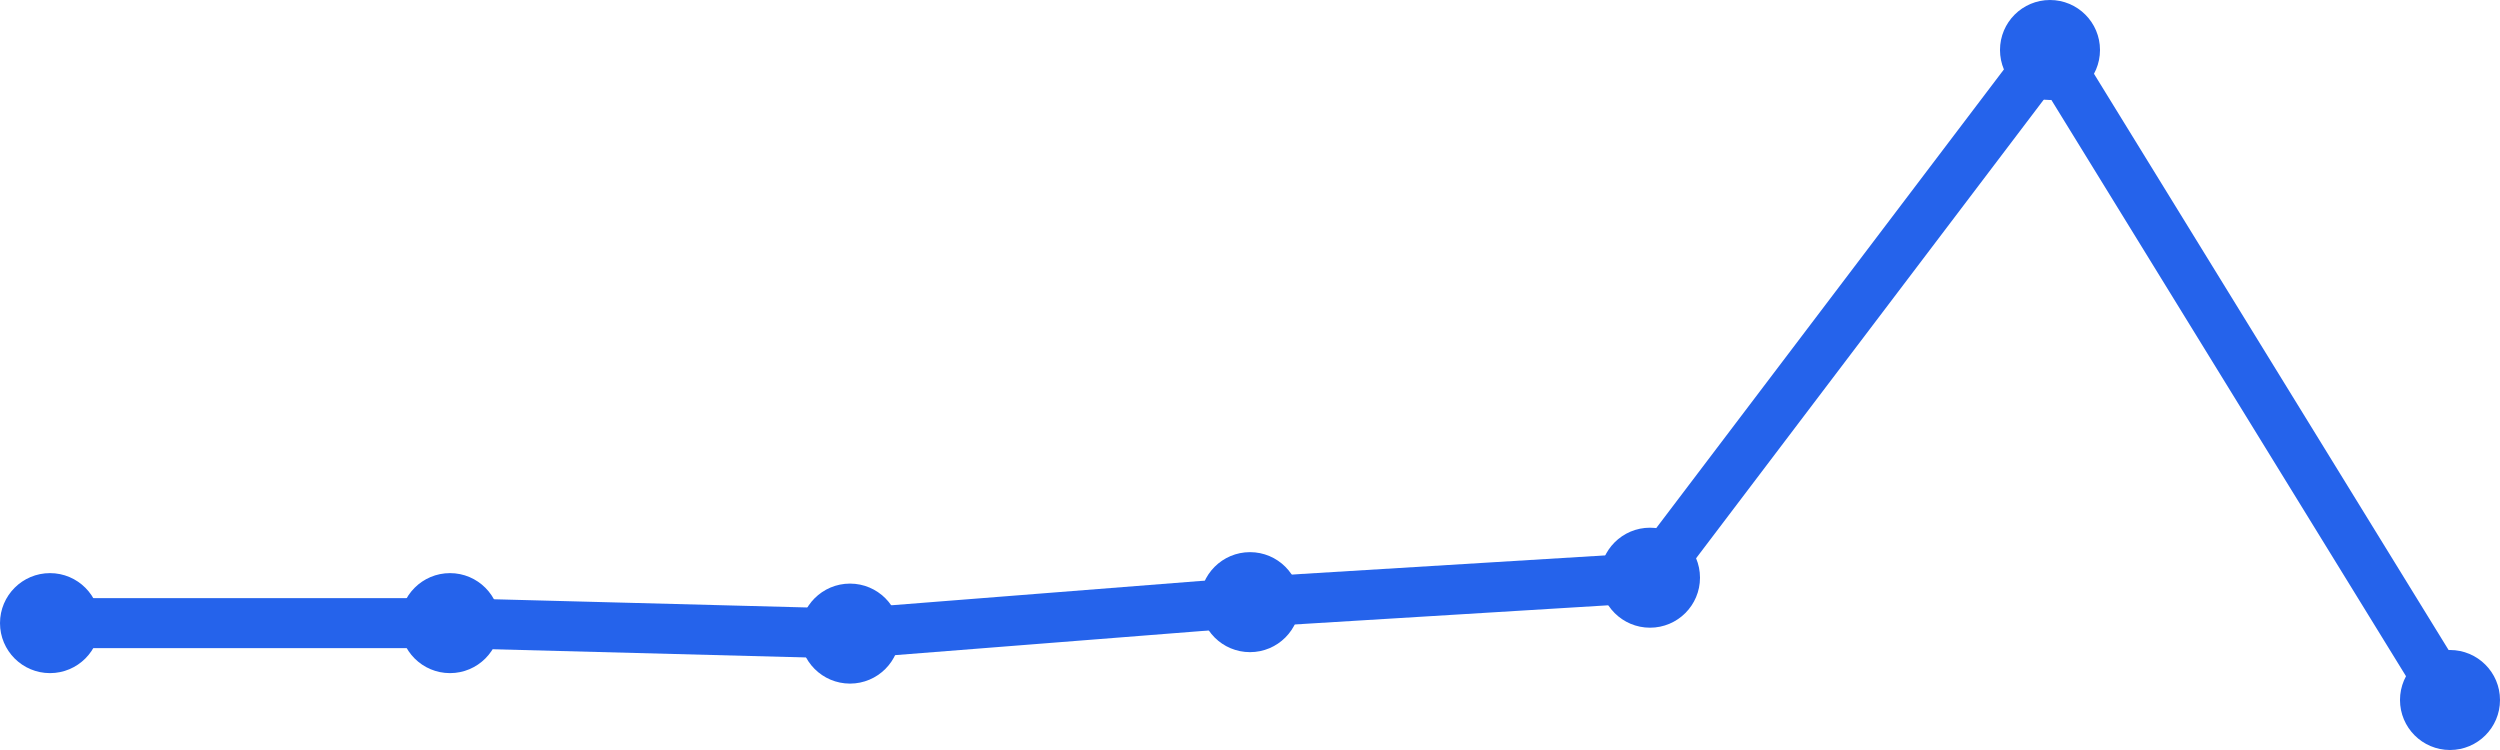
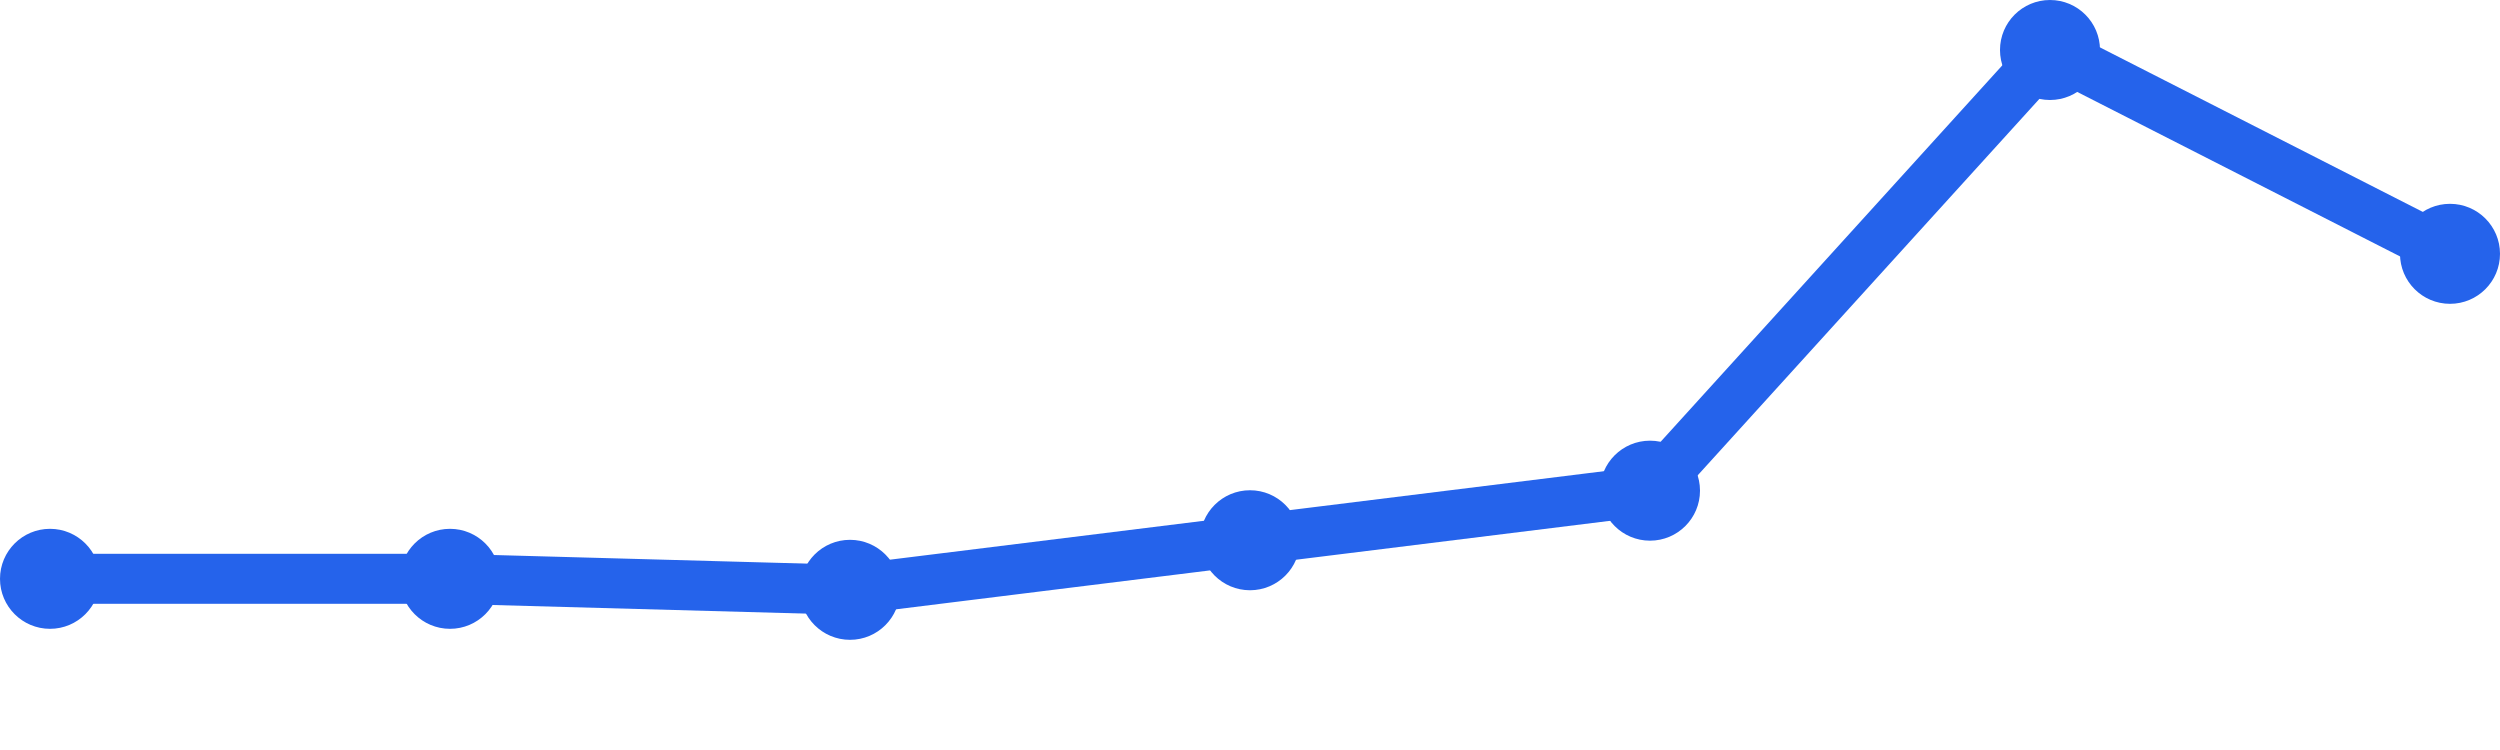
<svg xmlns="http://www.w3.org/2000/svg" width="100" height="30" viewBox="0 0 100 30">
-   <path d="M 2,24.925 L 18,24.925 L 34,25.344 L 50,24.086 L 66,23.108 L 82,2 L 98,28" fill="none" stroke="#2563eb" stroke-width="2" stroke-linecap="round" stroke-linejoin="round" />
-   <circle cx="2" cy="24.925" r="2" fill="#2563eb" />
-   <circle cx="18" cy="24.925" r="2" fill="#2563eb" />
-   <circle cx="34" cy="25.344" r="2" fill="#2563eb" />
-   <circle cx="50" cy="24.086" r="2" fill="#2563eb" />
-   <circle cx="66" cy="23.108" r="2" fill="#2563eb" />
+   <path d="M 2,23.153 L 18,23.153 L 34,23.593 L 50,21.61 L 66,19.627 L 82,2 L 98,10.153" fill="none" stroke="#2563eb" stroke-width="2" stroke-linecap="round" stroke-linejoin="round" />
+   <circle cx="2" cy="23.153" r="2" fill="#2563eb" />
+   <circle cx="18" cy="23.153" r="2" fill="#2563eb" />
+   <circle cx="34" cy="23.593" r="2" fill="#2563eb" />
+   <circle cx="50" cy="21.61" r="2" fill="#2563eb" />
+   <circle cx="66" cy="19.627" r="2" fill="#2563eb" />
  <circle cx="82" cy="2" r="2" fill="#2563eb" />
-   <circle cx="98" cy="28" r="2" fill="#2563eb" />
+   <circle cx="98" cy="10.153" r="2" fill="#2563eb" />
</svg>
